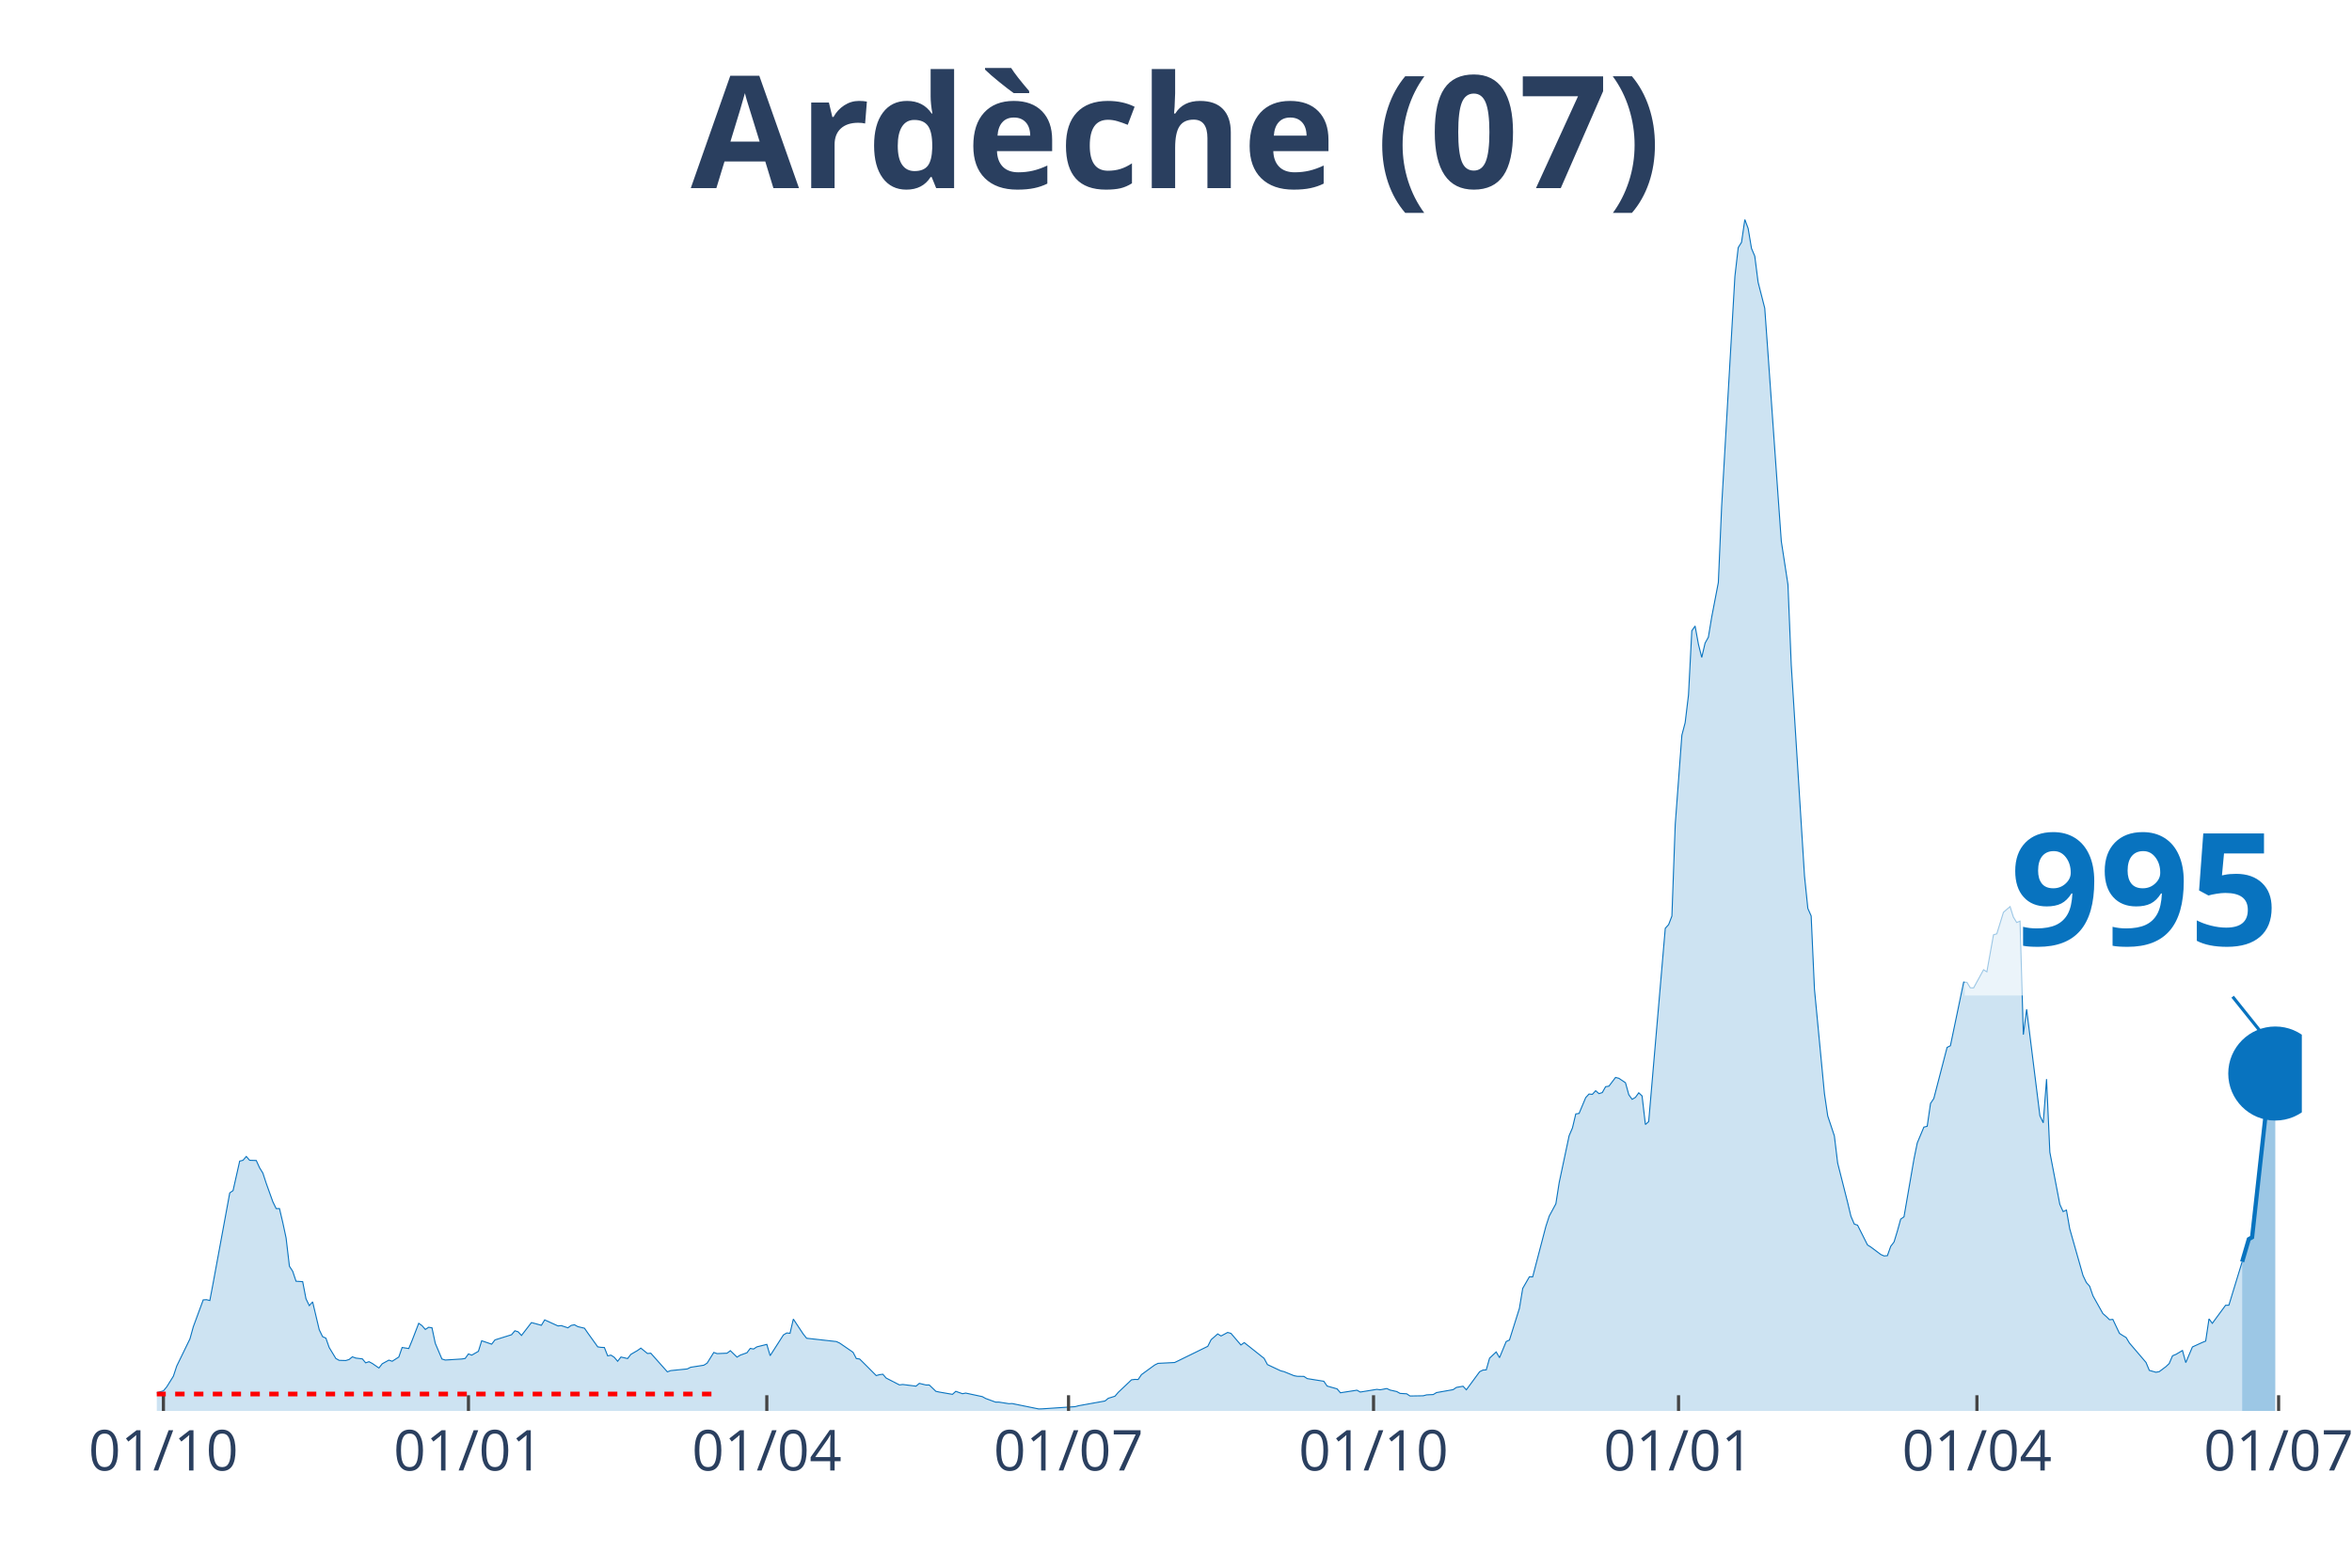
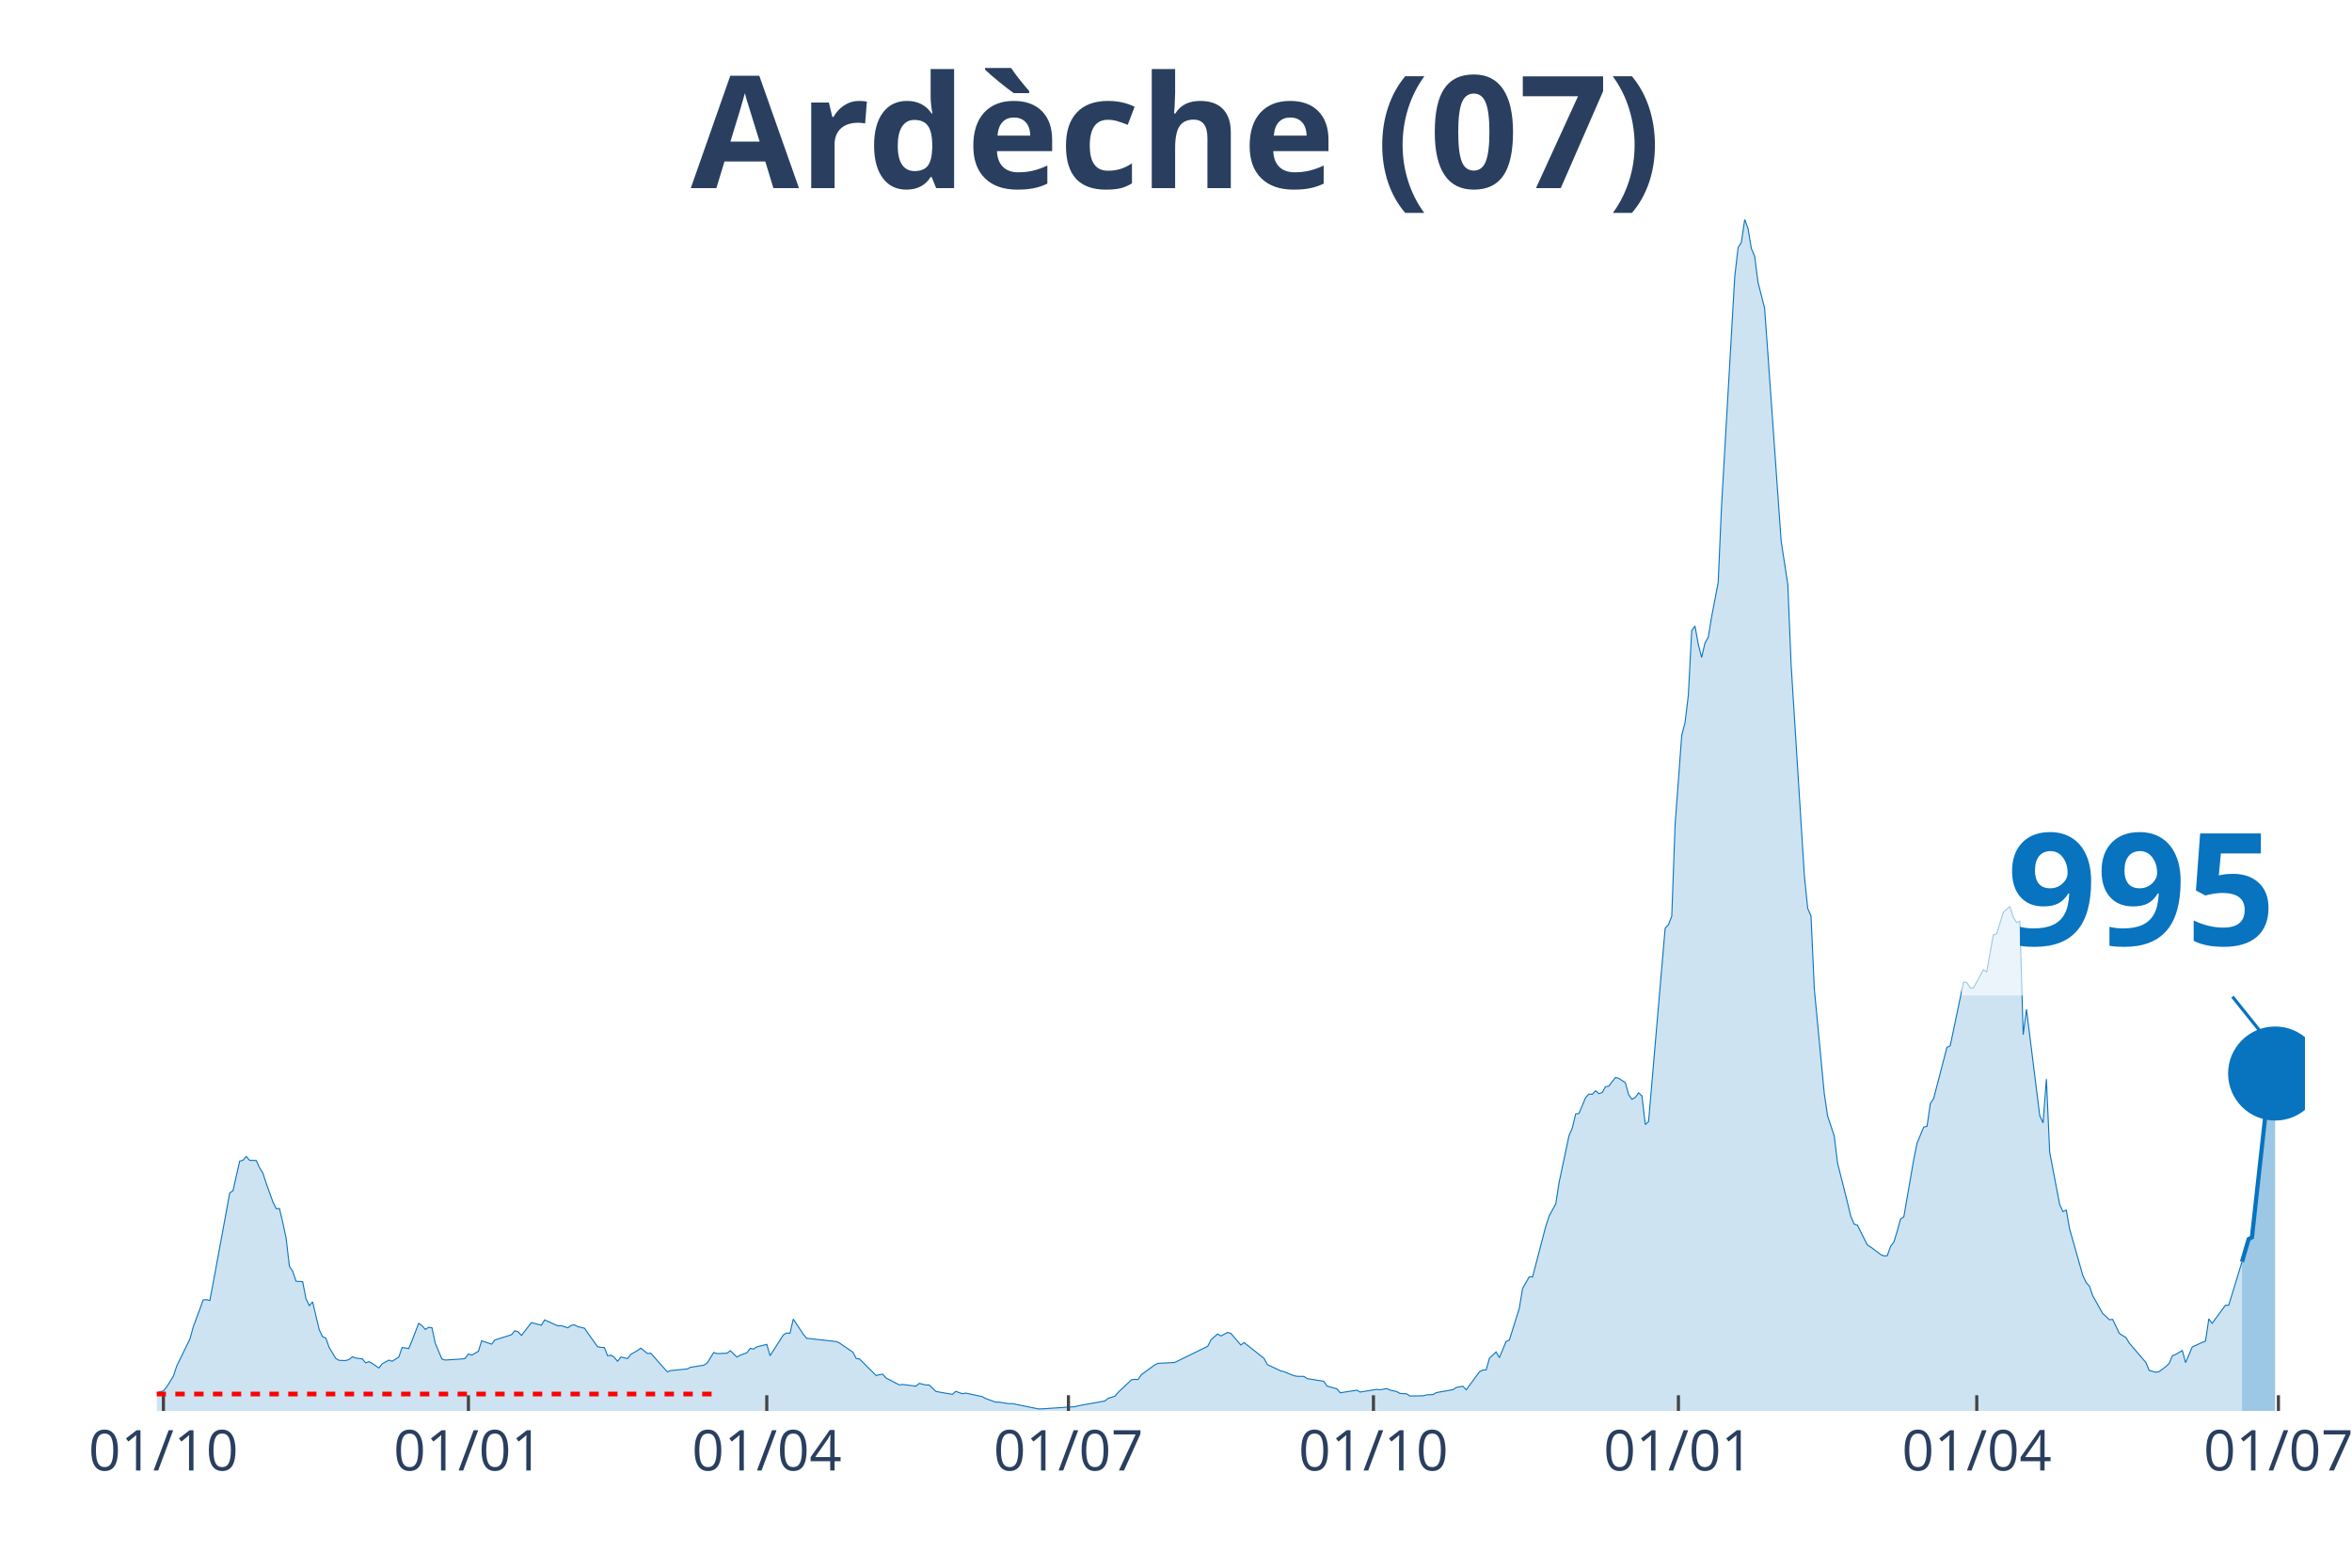
<svg xmlns="http://www.w3.org/2000/svg" class="main-svg" width="1125" height="750" style="" viewBox="0 0 750 500">
  <rect x="0" y="0" width="750" height="500" style="fill: rgb(0, 0, 0); fill-opacity: 0;" />
-   <defs id="defs-c86429">
+   <defs id="defs-4b0e37">
    <g class="clips">
-       <clipPath id="clipc86429xyplot" class="plotclip">
-         <rect width="684" height="380" />
+       <clipPath id="clip4b0e37xyplot" class="plotclip">
+         <rect width="685" height="380" />
      </clipPath>
-       <clipPath class="axesclip" id="clipc86429x">
-         <rect x="50" y="0" width="684" height="500" />
+       <clipPath class="axesclip" id="clip4b0e37x">
+         <rect x="50" y="0" width="685" height="500" />
      </clipPath>
-       <clipPath class="axesclip" id="clipc86429y">
+       <clipPath class="axesclip" id="clip4b0e37y">
        <rect x="0" y="70" width="750" height="380" />
      </clipPath>
-       <clipPath class="axesclip" id="clipc86429xy">
-         <rect x="50" y="70" width="684" height="380" />
+       <clipPath class="axesclip" id="clip4b0e37xy">
+         <rect x="50" y="70" width="685" height="380" />
      </clipPath>
    </g>
    <g class="gradients" />
  </defs>
  <g class="bglayer">
-     <rect class="bg" x="50" y="70" width="684" height="380" style="fill: rgb(0, 0, 0); fill-opacity: 0; stroke-width: 0;" />
+     <rect class="bg" x="50" y="70" width="685" height="380" style="fill: rgb(0, 0, 0); fill-opacity: 0; stroke-width: 0;" />
  </g>
  <g class="layer-below">
    <g class="imagelayer" />
    <g class="shapelayer" />
  </g>
  <g class="cartesianlayer">
    <g class="subplot xy">
      <g class="layer-subplot">
        <g class="shapelayer" />
        <g class="imagelayer" />
      </g>
      <g class="gridlayer">
        <g class="x">
          <path class="xgrid crisp" transform="translate(52.11,0)" d="M0,70v380" style="stroke: rgb(255, 255, 255); stroke-opacity: 1; stroke-width: 1px;" />
-           <path class="xgrid crisp" transform="translate(149.38,0)" d="M0,70v380" style="stroke: rgb(255, 255, 255); stroke-opacity: 1; stroke-width: 1px;" />
-           <path class="xgrid crisp" transform="translate(244.52,0)" d="M0,70v380" style="stroke: rgb(255, 255, 255); stroke-opacity: 1; stroke-width: 1px;" />
-           <path class="xgrid crisp" transform="translate(340.73,0)" d="M0,70v380" style="stroke: rgb(255, 255, 255); stroke-opacity: 1; stroke-width: 1px;" />
-           <path class="xgrid crisp" transform="translate(437.99,0)" d="M0,70v380" style="stroke: rgb(255, 255, 255); stroke-opacity: 1; stroke-width: 1px;" />
-           <path class="xgrid crisp" transform="translate(535.25,0)" d="M0,70v380" style="stroke: rgb(255, 255, 255); stroke-opacity: 1; stroke-width: 1px;" />
-           <path class="xgrid crisp" transform="translate(630.4,0)" d="M0,70v380" style="stroke: rgb(255, 255, 255); stroke-opacity: 1; stroke-width: 1px;" />
-           <path class="xgrid crisp" transform="translate(726.6,0)" d="M0,70v380" style="stroke: rgb(255, 255, 255); stroke-opacity: 1; stroke-width: 1px;" />
+           <path class="xgrid crisp" transform="translate(149.37,0)" d="M0,70v380" style="stroke: rgb(255, 255, 255); stroke-opacity: 1; stroke-width: 1px;" />
+           <path class="xgrid crisp" transform="translate(244.51,0)" d="M0,70v380" style="stroke: rgb(255, 255, 255); stroke-opacity: 1; stroke-width: 1px;" />
+           <path class="xgrid crisp" transform="translate(340.7,0)" d="M0,70v380" style="stroke: rgb(255, 255, 255); stroke-opacity: 1; stroke-width: 1px;" />
+           <path class="xgrid crisp" transform="translate(437.96,0)" d="M0,70v380" style="stroke: rgb(255, 255, 255); stroke-opacity: 1; stroke-width: 1px;" />
+           <path class="xgrid crisp" transform="translate(535.21,0)" d="M0,70v380" style="stroke: rgb(255, 255, 255); stroke-opacity: 1; stroke-width: 1px;" />
+           <path class="xgrid crisp" transform="translate(630.35,0)" d="M0,70v380" style="stroke: rgb(255, 255, 255); stroke-opacity: 1; stroke-width: 1px;" />
+           <path class="xgrid crisp" transform="translate(726.54,0)" d="M0,70v380" style="stroke: rgb(255, 255, 255); stroke-opacity: 1; stroke-width: 1px;" />
        </g>
        <g class="y" />
      </g>
      <g class="zerolinelayer" />
      <path class="xlines-below" />
      <path class="ylines-below" />
      <g class="overlines-below" />
      <g class="xaxislayer-below" />
      <g class="yaxislayer-below" />
      <g class="overaxes-below" />
-       <g class="plot" transform="translate(50, 70)" clip-path="url('#clipc86429xyplot')">
+       <g class="plot" transform="translate(50, 70)" clip-path="url('#clip4b0e37xyplot')">
        <g class="scatterlayer mlayer">
-           <g class="trace scatter trace20756b" style="stroke-miterlimit: 2;">
+           <g class="trace scatter trace3af7b7" style="stroke-miterlimit: 2;">
            <g class="fills">
              <g>
-                 <path class="js-fill" d="M664.97,380L-143.78,380L-143.78,379.47L-121.58,379.57L-120.52,379.47L-111,379.07L-109.95,379.07L-69.77,379.67L-68.72,379.6L-57.09,379.44L-56.03,379.34L-45.46,378.55L-44.4,378.58L-23.26,376.63L-22.2,376.59L-10.57,375.9L-9.51,376.4L-5.29,376.43L-4.23,375.9L-3.17,375.77L-2.11,374.84L2.11,373.59L3.17,372.33L5.29,368.92L6.34,365.72L10.57,357.02L11.63,353.19L14.8,344.59L15.86,344.53L16.91,344.79L17.97,339.2L23.26,310.47L24.32,309.71L26.43,300.32L27.49,300.06L28.54,298.84L29.6,300.06L31.72,300.13L32.77,302.44L33.83,304.16L34.89,307.4L37,313.28L38.06,315.47L39.12,315.47L40.17,319.9L41.23,324.85L42.29,333.85L43.34,335.47L44.4,338.64L46.52,338.77L47.57,344.23L48.63,346.41L49.69,345.22L51.8,354.11L52.86,356.3L53.92,356.79L54.97,359.77L57.09,363.27L58.15,363.87L60.26,363.93L61.32,363.6L62.37,362.74L63.43,363.14L65.55,363.4L66.6,364.66L67.66,364.3L68.72,364.86L70.83,366.31L71.89,364.96L74,363.8L75.06,364.16L77.17,362.81L78.23,359.77L80.35,360.1L81.4,357.55L83.52,352.06L84.57,352.79L85.63,354.01L86.69,353.32L87.75,353.49L88.8,358.44L90.92,363.44L91.98,363.77L97.26,363.44L98.32,363.27L99.38,361.82L100.43,362.21L102.55,360.99L103.6,357.62L106.78,358.71L107.83,357.35L109.95,356.69L111,356.36L113.12,355.7L114.18,354.44L115.23,354.77L116.29,355.93L119.46,351.83L120.52,352.1L122.63,352.69L123.69,350.97L127.92,352.89L128.98,352.79L131.09,353.49L132.15,352.72L133.21,352.53L134.26,353.12L136.38,353.62L137.43,355.14L140.61,359.57L141.66,359.73L142.72,359.77L143.78,362.44L144.83,362.21L145.89,362.91L146.95,364.16L148.01,362.81L150.12,363.3L151.18,361.95L153.29,360.73L154.35,359.97L156.46,361.68L157.52,361.59L162.81,367.54L163.86,367.14L169.15,366.61L170.21,366.08L174.44,365.42L175.49,364.76L177.61,361.35L178.66,361.72L181.84,361.59L182.89,360.79L185.01,362.84L186.06,362.21L188.18,361.45L189.24,360.06L190.29,360.26L191.35,359.57L194.52,358.78L195.58,362.38L199.81,355.77L200.87,355.14L201.92,355.24L202.98,350.71L206.15,355.5L207.21,356.82L216.72,357.88L217.78,358.38L222.01,361.29L223.07,363.3L224.12,363.44L225.18,364.49L229.41,368.73L230.47,368.43L231.52,368.3L232.58,369.52L236.81,371.7L237.87,371.57L242.1,372.1L243.15,371.21L245.27,371.73L246.32,371.73L248.44,373.75L249.5,373.98L253.72,374.71L254.78,373.75L256.9,374.51L257.95,374.31L263.24,375.44L264.3,376.03L267.47,377.19L268.53,377.19L271.7,377.69L272.75,377.65L281.21,379.37L282.27,379.34L292.84,378.64L293.9,378.35L302.36,376.83L303.41,375.97L305.53,375.31L306.58,374.08L310.81,370.08L311.87,369.95L312.93,369.98L313.98,368.43L318.21,365.35L319.27,364.83L324.56,364.56L325.61,364.06L335.13,359.4L336.19,357.29L338.3,355.44L339.36,356.1L341.47,354.97L342.53,355.27L345.7,358.97L346.76,358.21L353.1,363.24L354.16,365.22L358.39,367.21L359.44,367.47L362.62,368.76L363.67,368.96L365.79,368.99L366.84,369.69L372.13,370.54L373.19,372.07L376.36,372.96L377.42,374.21L382.7,373.39L383.76,373.98L389.04,373.12L390.1,373.26L392.22,372.86L393.27,373.35L395.39,373.82L396.45,374.41L398.56,374.54L399.62,375.24L403.85,375.17L404.9,374.88L407.02,374.78L408.07,374.15L413.36,373.22L414.42,372.5L416.53,372.13L417.59,373.26L421.82,367.5L422.87,366.97L423.93,366.91L424.99,363.17L427.1,361.19L428.16,363.01L430.28,357.88L431.33,357.39L434.5,347.3L435.56,340.92L437.68,337.22L438.73,337.25L442.96,321.09L444.02,317.85L446.13,313.94L447.19,307.17L450.36,292.22L451.42,289.74L452.48,285.28L453.53,285.12L455.65,280.06L456.7,278.93L457.76,279.03L458.82,277.88L459.88,278.8L460.93,278.47L461.99,276.59L463.05,276.42L465.16,273.64L466.22,273.91L468.33,275.33L469.39,279.16L470.45,280.62L471.51,279.99L472.56,278.54L473.62,279.53L474.68,288.65L475.73,287.73L481.02,226.07L482.08,224.91L483.13,222.17L484.19,193.01L486.31,164.48L487.36,160.48L488.42,151.65L489.48,131.18L490.53,129.66L491.59,135.48L492.65,139.68L493.71,135.12L494.76,133.23L495.82,126.82L497.94,115.78L498.99,91.55L503.22,18.15L504.28,8.96L505.34,7.27L506.39,0L507.45,2.88L508.51,9.22L509.56,11.7L510.62,20L512.74,28.3L513.79,42.98L516.96,87.84L518.02,102.62L520.14,116.44L521.19,142.03L525.42,209.41L526.48,219.72L527.54,222.14L528.59,245.48L531.77,278.77L532.82,285.91L534.94,292.29L535.99,300.95L539.17,313.51L540.22,317.91L541.28,320.39L542.34,320.76L545.51,327.07L546.57,327.73L549.74,330.11L550.79,330.57L551.85,330.48L552.91,327.5L553.97,326.11L555.02,322.67L556.08,318.84L557.14,318.08L560.31,299.73L561.37,294.54L563.48,289.48L564.54,289.22L565.6,281.94L566.65,280.35L570.88,264.06L571.94,263.53L576.17,243.23L577.22,243.33L578.28,245.05L579.34,245.08L582.51,239.29L583.57,239.95L585.68,228.15L586.74,227.82L588.85,220.98L589.91,220.05L590.97,219.16L592.02,222.5L593.08,224.22L594.14,223.79L595.2,259.99L596.25,251.89L600.48,285.84L601.54,288.12L602.6,274.17L603.65,297.48L606.83,314.11L607.88,316.42L608.94,315.93L610,321.95L614.23,336.82L615.28,339.04L616.34,340.23L617.4,343.3L620.57,348.96L621.63,349.88L622.68,350.91L623.74,350.81L625.85,355.27L626.91,355.96L627.97,356.59L629.03,358.35L634.31,364.53L635.37,367.07L637.48,367.67L638.54,367.47L640.66,365.88L641.71,364.89L642.77,362.41L643.83,361.98L645.94,360.73L647,364.59L649.11,359.6L650.17,359.11L652.28,358.15L653.34,357.72L654.4,350.64L655.46,352.06L659.68,346.31L660.74,346.28L664.97,332.43" style="fill: rgb(8, 115, 191); fill-opacity: 0.2; stroke-width: 0;" />
+                 <path class="js-fill" d="M664.92,380L-143.77,380L-143.77,379.47L-121.57,379.57L-120.51,379.47L-111,379.07L-109.94,379.07L-69.77,379.67L-68.71,379.6L-57.08,379.44L-56.03,379.34L-45.46,378.55L-44.4,378.58L-23.26,376.63L-22.2,376.59L-10.57,375.9L-9.51,376.4L-5.29,376.43L-4.23,375.9L-3.17,375.77L-2.11,374.84L2.11,373.59L3.17,372.33L5.29,368.92L6.34,365.72L10.57,357.02L11.63,353.19L14.8,344.59L15.86,344.53L16.91,344.79L17.97,339.2L23.26,310.47L24.31,309.71L26.43,300.32L27.48,300.06L28.54,298.84L29.6,300.06L31.71,300.13L32.77,302.44L33.83,304.16L34.88,307.4L37,313.28L38.06,315.47L39.11,315.47L40.17,319.9L41.23,324.85L42.28,333.85L43.34,335.47L44.4,338.64L46.51,338.77L47.57,344.23L48.63,346.41L49.68,345.22L51.8,354.11L52.85,356.3L53.91,356.79L54.97,359.77L57.08,363.27L58.14,363.87L60.25,363.93L61.31,363.6L62.37,362.74L63.43,363.14L65.54,363.4L66.6,364.66L67.65,364.3L68.71,364.86L70.83,366.31L71.88,364.96L74,363.8L75.05,364.16L77.17,362.81L78.23,359.77L80.34,360.1L81.4,357.55L83.51,352.06L84.57,352.79L85.63,354.01L86.68,353.32L87.74,353.49L88.8,358.44L90.91,363.44L91.97,363.77L97.25,363.44L98.31,363.27L99.37,361.82L100.42,362.21L102.54,360.99L103.6,357.62L106.77,358.71L107.82,357.35L109.94,356.69L111,356.36L113.11,355.7L114.17,354.44L115.22,354.77L116.28,355.93L119.45,351.83L120.51,352.1L122.62,352.69L123.68,350.97L127.91,352.89L128.97,352.79L131.08,353.49L132.14,352.72L133.19,352.53L134.25,353.12L136.37,353.62L137.42,355.14L140.59,359.57L141.65,359.73L142.71,359.77L143.77,362.44L144.82,362.21L145.88,362.91L146.94,364.16L147.99,362.81L150.11,363.3L151.17,361.95L153.28,360.73L154.34,359.97L156.45,361.68L157.51,361.59L162.79,367.54L163.85,367.14L169.14,366.61L170.19,366.08L174.42,365.42L175.48,364.76L177.59,361.35L178.65,361.72L181.82,361.59L182.88,360.79L184.99,362.84L186.05,362.21L188.16,361.45L189.22,360.06L190.28,360.26L191.33,359.57L194.51,358.78L195.56,362.38L199.79,355.77L200.85,355.14L201.91,355.24L202.96,350.71L206.13,355.5L207.19,356.82L216.71,357.88L217.76,358.38L221.99,361.29L223.05,363.3L224.1,363.44L225.16,364.49L229.39,368.73L230.45,368.43L231.5,368.3L232.56,369.52L236.79,371.7L237.85,371.57L242.08,372.1L243.13,371.21L245.25,371.73L246.3,371.73L248.42,373.75L249.48,373.98L253.7,374.71L254.76,373.75L256.88,374.51L257.93,374.31L263.22,375.44L264.27,376.03L267.45,377.19L268.5,377.19L271.67,377.69L272.73,377.65L281.19,379.37L282.25,379.34L292.82,378.64L293.87,378.35L302.33,376.83L303.39,375.97L305.5,375.31L306.56,374.08L310.79,370.08L311.84,369.95L312.9,369.98L313.96,368.43L318.19,365.35L319.24,364.83L324.53,364.56L325.59,364.06L335.1,359.4L336.16,357.29L338.27,355.44L339.33,356.1L341.44,354.97L342.5,355.27L345.67,358.97L346.73,358.21L353.07,363.24L354.13,365.22L358.36,367.21L359.41,367.47L362.58,368.76L363.64,368.96L365.76,368.99L366.81,369.69L372.1,370.54L373.16,372.07L376.33,372.96L377.38,374.21L382.67,373.39L383.73,373.98L389.01,373.12L390.07,373.26L392.18,372.86L393.24,373.35L395.35,373.82L396.41,374.41L398.53,374.54L399.58,375.24L403.81,375.17L404.87,374.88L406.98,374.78L408.04,374.15L413.33,373.22L414.38,372.5L416.5,372.13L417.55,373.26L421.78,367.5L422.84,366.97L423.9,366.91L424.95,363.17L427.07,361.19L428.13,363.01L430.24,357.88L431.3,357.39L434.47,347.3L435.52,340.92L437.64,337.22L438.7,337.25L442.92,321.09L443.98,317.85L446.1,313.94L447.15,307.17L450.32,292.22L451.38,289.74L452.44,285.28L453.5,285.12L455.61,280.06L456.67,278.93L457.72,279.03L458.78,277.88L459.84,278.8L460.9,278.47L461.95,276.59L463.01,276.42L465.12,273.64L466.18,273.91L468.29,275.33L469.35,279.16L470.41,280.62L471.47,279.99L472.52,278.54L473.58,279.53L474.64,288.65L475.69,287.73L480.98,226.07L482.04,224.91L483.09,222.17L484.15,193.01L486.27,164.48L487.32,160.48L488.38,151.65L489.44,131.18L490.49,129.66L491.55,135.48L492.61,139.68L493.67,135.12L494.72,133.23L495.78,126.82L497.89,115.78L498.95,91.55L503.18,18.15L504.24,8.96L505.29,7.27L506.35,0L507.41,2.88L508.46,9.22L509.52,11.7L510.58,20L512.69,28.3L513.75,42.98L516.92,87.84L517.98,102.62L520.09,116.44L521.15,142.03L525.38,209.41L526.44,219.72L527.49,222.14L528.55,245.48L531.72,278.77L532.78,285.91L534.89,292.29L535.95,300.95L539.12,313.51L540.18,317.91L541.23,320.39L542.29,320.76L545.46,327.07L546.52,327.73L549.69,330.11L550.75,330.57L551.81,330.48L552.86,327.5L553.92,326.11L554.98,322.67L556.03,318.84L557.09,318.08L560.26,299.73L561.32,294.54L563.43,289.48L564.49,289.22L565.55,281.94L566.6,280.35L570.83,264.06L571.89,263.53L576.12,243.23L577.18,243.33L578.23,245.05L579.29,245.08L582.46,239.29L583.52,239.95L585.63,228.15L586.69,227.82L588.8,220.98L589.86,220.05L590.92,219.16L591.98,222.5L593.03,224.22L594.09,223.79L595.15,259.99L596.2,251.89L600.43,285.84L601.49,288.12L602.55,274.17L603.6,297.48L606.77,314.11L607.83,316.42L608.89,315.93L609.95,321.95L614.17,336.82L615.23,339.04L616.29,340.23L617.35,343.3L620.52,348.96L621.57,349.88L622.63,350.91L623.69,350.81L625.8,355.27L626.86,355.96L627.92,356.59L628.97,358.35L634.26,364.53L635.32,367.07L637.43,367.67L638.49,367.47L640.6,365.88L641.66,364.89L642.72,362.41L643.77,361.98L645.89,360.73L646.94,364.59L649.06,359.6L650.12,359.11L652.23,358.15L653.29,357.72L654.34,350.64L655.4,352.06L659.63,346.31L660.69,346.28L664.92,332.43" style="fill: rgb(8, 115, 191); fill-opacity: 0.2; stroke-width: 0;" />
              </g>
            </g>
            <g class="errorbars" />
            <g class="lines">
-               <path class="js-line" d="M-143.78,379.47L-121.58,379.57L-120.52,379.47L-111,379.07L-109.95,379.07L-69.77,379.67L-68.72,379.6L-57.09,379.44L-56.03,379.34L-45.46,378.55L-44.4,378.58L-23.26,376.63L-22.2,376.59L-10.57,375.9L-9.51,376.4L-5.29,376.43L-4.23,375.9L-3.17,375.77L-2.11,374.84L2.11,373.59L3.17,372.33L5.29,368.92L6.34,365.72L10.57,357.02L11.63,353.19L14.8,344.59L15.86,344.53L16.91,344.79L17.97,339.2L23.26,310.47L24.32,309.71L26.43,300.32L27.49,300.06L28.54,298.84L29.6,300.06L31.72,300.13L32.77,302.44L33.83,304.16L34.89,307.4L37,313.28L38.06,315.47L39.12,315.47L40.17,319.9L41.23,324.85L42.29,333.85L43.34,335.47L44.4,338.64L46.52,338.77L47.57,344.23L48.63,346.41L49.69,345.22L51.8,354.11L52.86,356.3L53.92,356.79L54.97,359.77L57.09,363.27L58.15,363.87L60.26,363.93L61.32,363.6L62.37,362.74L63.43,363.14L65.55,363.4L66.6,364.66L67.66,364.3L68.72,364.86L70.83,366.31L71.89,364.96L74,363.8L75.06,364.16L77.17,362.81L78.23,359.77L80.35,360.1L81.4,357.55L83.52,352.06L84.57,352.79L85.63,354.01L86.69,353.32L87.75,353.49L88.8,358.44L90.92,363.44L91.98,363.77L97.26,363.44L98.32,363.27L99.38,361.82L100.43,362.21L102.55,360.99L103.6,357.62L106.78,358.71L107.83,357.35L109.95,356.69L111,356.36L113.12,355.7L114.18,354.44L115.23,354.77L116.29,355.93L119.46,351.83L120.52,352.1L122.63,352.69L123.69,350.97L127.92,352.89L128.98,352.79L131.09,353.49L132.15,352.72L133.21,352.53L134.26,353.12L136.38,353.62L137.43,355.14L140.61,359.57L141.66,359.73L142.72,359.77L143.78,362.44L144.83,362.21L145.89,362.91L146.95,364.16L148.01,362.81L150.12,363.3L151.18,361.95L153.29,360.73L154.35,359.97L156.46,361.68L157.52,361.59L162.81,367.54L163.86,367.14L169.15,366.61L170.21,366.08L174.44,365.42L175.49,364.76L177.61,361.35L178.66,361.72L181.84,361.59L182.89,360.79L185.01,362.84L186.06,362.21L188.18,361.45L189.24,360.06L190.29,360.26L191.35,359.57L194.52,358.78L195.58,362.38L199.81,355.77L200.87,355.14L201.92,355.24L202.98,350.71L206.15,355.5L207.21,356.82L216.72,357.88L217.78,358.38L222.01,361.29L223.07,363.3L224.12,363.44L225.18,364.49L229.41,368.73L230.47,368.43L231.52,368.3L232.58,369.52L236.81,371.7L237.87,371.57L242.1,372.1L243.15,371.21L245.27,371.73L246.32,371.73L248.44,373.75L249.5,373.98L253.72,374.71L254.78,373.75L256.9,374.51L257.95,374.31L263.24,375.44L264.3,376.03L267.47,377.19L268.53,377.19L271.7,377.69L272.75,377.65L281.21,379.37L282.27,379.34L292.84,378.64L293.9,378.35L302.36,376.83L303.41,375.97L305.53,375.31L306.58,374.08L310.81,370.08L311.87,369.95L312.93,369.98L313.98,368.43L318.21,365.35L319.27,364.83L324.56,364.56L325.61,364.06L335.13,359.4L336.19,357.29L338.3,355.44L339.36,356.1L341.47,354.97L342.53,355.27L345.7,358.97L346.76,358.21L353.1,363.24L354.16,365.22L358.39,367.21L359.44,367.47L362.62,368.76L363.67,368.96L365.79,368.99L366.84,369.69L372.13,370.54L373.19,372.07L376.36,372.96L377.42,374.21L382.7,373.39L383.76,373.98L389.04,373.12L390.1,373.26L392.22,372.86L393.27,373.35L395.39,373.82L396.45,374.41L398.56,374.54L399.62,375.24L403.85,375.17L404.9,374.88L407.02,374.78L408.07,374.15L413.36,373.22L414.42,372.5L416.53,372.13L417.59,373.26L421.82,367.5L422.87,366.97L423.93,366.91L424.99,363.17L427.1,361.19L428.16,363.01L430.28,357.88L431.33,357.39L434.5,347.3L435.56,340.92L437.68,337.22L438.73,337.25L442.96,321.09L444.02,317.85L446.13,313.94L447.19,307.17L450.36,292.22L451.42,289.74L452.48,285.28L453.53,285.12L455.65,280.06L456.7,278.93L457.76,279.03L458.82,277.88L459.88,278.8L460.93,278.47L461.99,276.59L463.05,276.42L465.16,273.64L466.22,273.91L468.33,275.33L469.39,279.16L470.45,280.62L471.51,279.99L472.56,278.54L473.62,279.53L474.68,288.65L475.73,287.73L481.02,226.07L482.08,224.91L483.13,222.17L484.19,193.01L486.31,164.48L487.36,160.48L488.42,151.65L489.48,131.18L490.53,129.66L491.59,135.48L492.65,139.68L493.71,135.12L494.76,133.23L495.82,126.82L497.94,115.78L498.99,91.55L503.22,18.15L504.28,8.96L505.34,7.27L506.39,0L507.45,2.88L508.51,9.22L509.56,11.7L510.62,20L512.74,28.3L513.79,42.98L516.96,87.84L518.02,102.62L520.14,116.44L521.19,142.03L525.42,209.41L526.48,219.72L527.54,222.14L528.59,245.48L531.77,278.77L532.82,285.91L534.94,292.29L535.99,300.95L539.17,313.51L540.22,317.91L541.28,320.39L542.34,320.76L545.51,327.07L546.57,327.73L549.74,330.11L550.79,330.57L551.85,330.48L552.91,327.5L553.97,326.11L555.02,322.67L556.08,318.84L557.14,318.08L560.31,299.73L561.37,294.54L563.48,289.48L564.54,289.22L565.6,281.94L566.65,280.35L570.88,264.06L571.94,263.53L576.17,243.23L577.22,243.33L578.28,245.05L579.34,245.08L582.51,239.29L583.57,239.95L585.68,228.15L586.74,227.82L588.85,220.98L589.91,220.05L590.97,219.16L592.02,222.5L593.08,224.22L594.14,223.79L595.2,259.99L596.25,251.89L600.48,285.84L601.54,288.12L602.6,274.17L603.65,297.48L606.83,314.11L607.88,316.42L608.94,315.93L610,321.95L614.23,336.82L615.28,339.04L616.34,340.23L617.4,343.3L620.57,348.96L621.63,349.88L622.68,350.91L623.74,350.81L625.85,355.27L626.91,355.96L627.97,356.59L629.03,358.35L634.31,364.53L635.37,367.07L637.48,367.67L638.54,367.47L640.66,365.88L641.71,364.89L642.77,362.41L643.83,361.98L645.94,360.73L647,364.59L649.11,359.6L650.17,359.11L652.28,358.15L653.34,357.72L654.4,350.64L655.46,352.06L659.68,346.31L660.74,346.28L664.97,332.43" style="vector-effect: non-scaling-stroke; fill: none; stroke: rgb(8, 115, 191); stroke-opacity: 1; stroke-width: 0.5px; opacity: 1;" />
+               <path class="js-line" d="M-143.77,379.47L-121.57,379.57L-120.51,379.47L-111,379.07L-109.94,379.07L-69.77,379.67L-68.71,379.6L-57.08,379.44L-56.03,379.34L-45.46,378.55L-44.4,378.58L-23.26,376.63L-22.2,376.59L-10.57,375.9L-9.51,376.4L-5.29,376.43L-4.23,375.9L-3.17,375.77L-2.11,374.84L2.11,373.59L3.17,372.33L5.29,368.92L6.34,365.72L10.57,357.02L11.63,353.19L14.8,344.59L15.86,344.53L16.91,344.79L17.97,339.2L23.26,310.47L24.31,309.71L26.43,300.32L27.48,300.06L28.54,298.84L29.6,300.06L31.71,300.13L32.77,302.44L33.83,304.16L34.88,307.4L37,313.28L38.06,315.47L39.11,315.47L40.17,319.9L41.23,324.85L42.28,333.85L43.34,335.47L44.4,338.64L46.51,338.77L47.57,344.23L48.63,346.41L49.68,345.22L51.8,354.11L52.85,356.3L53.91,356.79L54.97,359.77L57.08,363.27L58.14,363.87L60.25,363.93L61.31,363.6L62.37,362.74L63.43,363.14L65.54,363.4L66.6,364.66L67.65,364.3L68.71,364.86L70.83,366.31L71.88,364.96L74,363.8L75.05,364.16L77.17,362.81L78.23,359.77L80.34,360.1L81.4,357.55L83.51,352.06L84.57,352.79L85.63,354.01L86.68,353.32L87.74,353.49L88.8,358.44L90.91,363.44L91.97,363.77L97.25,363.44L98.31,363.27L99.37,361.82L100.42,362.21L102.54,360.99L103.6,357.62L106.77,358.71L107.82,357.35L109.94,356.69L111,356.36L113.11,355.7L114.17,354.44L115.22,354.77L116.28,355.93L119.45,351.83L120.51,352.1L122.62,352.69L123.68,350.97L127.91,352.89L128.97,352.79L131.08,353.49L132.14,352.72L133.19,352.53L134.25,353.12L136.37,353.62L137.42,355.14L140.59,359.57L141.65,359.73L142.71,359.77L143.77,362.44L144.82,362.21L145.88,362.91L146.94,364.16L147.99,362.81L150.11,363.3L151.17,361.95L153.28,360.73L154.34,359.97L156.45,361.68L157.51,361.59L162.79,367.54L163.85,367.14L169.14,366.61L170.19,366.08L174.42,365.42L175.48,364.76L177.59,361.35L178.65,361.72L181.82,361.59L182.88,360.79L184.99,362.84L186.05,362.21L188.16,361.45L189.22,360.06L190.28,360.26L191.33,359.57L194.51,358.78L195.56,362.38L199.79,355.77L200.85,355.14L201.91,355.24L202.96,350.71L206.13,355.5L207.19,356.82L216.71,357.88L217.76,358.38L221.99,361.29L223.05,363.3L224.1,363.44L225.16,364.49L229.39,368.73L230.45,368.43L231.5,368.3L232.56,369.52L236.79,371.7L237.85,371.57L242.08,372.1L243.13,371.21L245.25,371.73L246.3,371.73L248.42,373.75L249.48,373.98L253.7,374.71L254.76,373.75L256.88,374.51L257.93,374.31L263.22,375.44L264.27,376.03L267.45,377.19L268.5,377.19L271.67,377.69L272.73,377.65L281.19,379.37L282.25,379.34L292.82,378.64L293.87,378.35L302.33,376.83L303.39,375.97L305.5,375.31L306.56,374.08L310.79,370.08L311.84,369.95L312.9,369.98L313.96,368.43L318.19,365.35L319.24,364.83L324.53,364.56L325.59,364.06L335.1,359.4L336.16,357.29L338.27,355.44L339.33,356.1L341.44,354.97L342.5,355.27L345.67,358.97L346.73,358.21L353.07,363.24L354.13,365.22L358.36,367.21L359.41,367.47L362.58,368.76L363.64,368.96L365.76,368.99L366.81,369.69L372.1,370.54L373.16,372.07L376.33,372.96L377.38,374.21L382.67,373.39L383.73,373.98L389.01,373.12L390.07,373.26L392.18,372.86L393.24,373.35L395.35,373.82L396.41,374.41L398.53,374.54L399.58,375.24L403.81,375.17L404.87,374.88L406.98,374.78L408.04,374.15L413.33,373.22L414.38,372.5L416.5,372.13L417.55,373.26L421.78,367.5L422.84,366.97L423.9,366.91L424.95,363.17L427.07,361.19L428.13,363.01L430.24,357.88L431.3,357.39L434.47,347.3L435.52,340.92L437.64,337.22L438.7,337.25L442.92,321.09L443.98,317.85L446.1,313.94L447.15,307.17L450.32,292.22L451.38,289.74L452.44,285.28L453.5,285.12L455.61,280.06L456.67,278.93L457.72,279.03L458.78,277.88L459.84,278.8L460.9,278.47L461.95,276.59L463.01,276.42L465.12,273.64L466.18,273.91L468.29,275.33L469.35,279.16L470.41,280.62L471.47,279.99L472.52,278.54L473.58,279.53L474.64,288.65L475.69,287.73L480.98,226.07L482.04,224.91L483.09,222.17L484.15,193.01L486.27,164.48L487.32,160.48L488.38,151.65L489.44,131.18L490.49,129.66L491.55,135.48L492.61,139.68L493.67,135.12L494.72,133.23L495.78,126.82L497.89,115.78L498.95,91.55L503.18,18.15L504.24,8.96L505.29,7.27L506.35,0L507.41,2.88L508.46,9.22L509.52,11.7L510.58,20L512.69,28.3L513.75,42.98L516.92,87.84L517.98,102.62L520.09,116.44L521.15,142.03L525.38,209.41L526.44,219.72L527.49,222.14L528.55,245.48L531.72,278.77L532.78,285.91L534.89,292.29L535.95,300.95L539.12,313.51L540.18,317.91L541.23,320.39L542.29,320.76L545.46,327.07L546.52,327.73L549.69,330.11L550.75,330.57L551.81,330.48L552.86,327.5L553.92,326.11L554.98,322.67L556.03,318.84L557.09,318.08L560.26,299.73L561.32,294.54L563.43,289.48L564.49,289.22L565.55,281.94L566.6,280.35L570.83,264.06L571.89,263.53L576.12,243.23L577.18,243.33L578.23,245.05L579.29,245.08L582.46,239.29L583.52,239.95L585.63,228.15L586.69,227.82L588.8,220.98L589.86,220.05L590.92,219.16L591.98,222.5L593.03,224.22L594.09,223.79L595.15,259.99L596.2,251.89L600.43,285.84L601.49,288.12L602.55,274.17L603.6,297.48L606.77,314.11L607.83,316.42L608.89,315.93L609.95,321.95L614.17,336.82L615.23,339.04L616.29,340.23L617.35,343.3L620.52,348.96L621.57,349.88L622.63,350.91L623.69,350.81L625.8,355.27L626.86,355.96L627.92,356.59L628.97,358.35L634.26,364.53L635.32,367.07L637.43,367.67L638.49,367.47L640.6,365.88L641.66,364.89L642.72,362.41L643.77,361.98L645.89,360.73L646.94,364.59L649.06,359.6L650.12,359.11L652.23,358.15L653.29,357.72L654.34,350.64L655.4,352.06L659.63,346.31L660.69,346.28L664.92,332.43" style="vector-effect: non-scaling-stroke; fill: none; stroke: rgb(8, 115, 191); stroke-opacity: 1; stroke-width: 0.5px; opacity: 1;" />
            </g>
            <g class="points" />
            <g class="text" />
          </g>
-           <g class="trace scatter trace67f986" style="stroke-miterlimit: 2;">
+           <g class="trace scatter trace131389" style="stroke-miterlimit: 2;">
            <g class="fills">
              <g>
-                 <path class="js-fill" d="M675.54,380L664.97,380L664.97,332.43L667.09,325.22L668.14,324.62L673.43,276.72L674.49,272.52L675.54,272.39" style="fill: rgb(8, 115, 191); fill-opacity: 0.4; stroke-width: 0;" />
+                 <path class="js-fill" d="M675.49,380L664.92,380L664.92,332.43L667.03,325.22L668.09,324.62L673.37,276.72L674.43,272.52L675.49,272.39" style="fill: rgb(8, 115, 191); fill-opacity: 0.4; stroke-width: 0;" />
              </g>
            </g>
            <g class="errorbars" />
            <g class="lines">
-               <path class="js-line" d="M664.97,332.43L667.09,325.22L668.14,324.62L673.43,276.72L674.49,272.52L675.54,272.39" style="vector-effect: non-scaling-stroke; fill: none; stroke: rgb(8, 115, 191); stroke-opacity: 1; stroke-width: 2px; opacity: 1;" />
+               <path class="js-line" d="M664.92,332.43L667.03,325.22L668.09,324.62L673.37,276.72L674.43,272.52L675.49,272.39" style="vector-effect: non-scaling-stroke; fill: none; stroke: rgb(8, 115, 191); stroke-opacity: 1; stroke-width: 2px; opacity: 1;" />
            </g>
            <g class="points" />
            <g class="text" />
          </g>
-           <g class="trace scatter tracebdd2ed" style="stroke-miterlimit: 2; opacity: 1;">
+           <g class="trace scatter traced6dc2b" style="stroke-miterlimit: 2; opacity: 1;">
            <g class="fills" />
            <g class="errorbars" />
            <g class="lines" />
            <g class="points">
-               <path class="point" transform="translate(675.54,272.39)" d="M15,0A15,15 0 1,1 0,-15A15,15 0 0,1 15,0Z" style="opacity: 1; stroke-width: 0px; fill: rgb(8, 115, 191); fill-opacity: 1;" />
+               <path class="point" transform="translate(675.49,272.39)" d="M15,0A15,15 0 1,1 0,-15A15,15 0 0,1 15,0Z" style="opacity: 1; stroke-width: 0px; fill: rgb(8, 115, 191); fill-opacity: 1;" />
            </g>
            <g class="text" />
          </g>
        </g>
      </g>
      <g class="overplot" />
      <path class="xlines-above crisp" style="fill: none; stroke-width: 1px; stroke: rgb(0, 0, 0); stroke-opacity: 0;" d="" />
      <path class="ylines-above crisp" style="fill: none;" d="M0,0" />
      <g class="overlines-above" />
      <g class="xaxislayer-above">
        <path class="xtick ticks crisp" d="M0,450v-5" transform="translate(52.11,0)" style="stroke: rgb(68, 68, 68); stroke-opacity: 1; stroke-width: 1px;" />
-         <path class="xtick ticks crisp" d="M0,450v-5" transform="translate(149.38,0)" style="stroke: rgb(68, 68, 68); stroke-opacity: 1; stroke-width: 1px;" />
-         <path class="xtick ticks crisp" d="M0,450v-5" transform="translate(244.52,0)" style="stroke: rgb(68, 68, 68); stroke-opacity: 1; stroke-width: 1px;" />
-         <path class="xtick ticks crisp" d="M0,450v-5" transform="translate(340.73,0)" style="stroke: rgb(68, 68, 68); stroke-opacity: 1; stroke-width: 1px;" />
-         <path class="xtick ticks crisp" d="M0,450v-5" transform="translate(437.99,0)" style="stroke: rgb(68, 68, 68); stroke-opacity: 1; stroke-width: 1px;" />
-         <path class="xtick ticks crisp" d="M0,450v-5" transform="translate(535.25,0)" style="stroke: rgb(68, 68, 68); stroke-opacity: 1; stroke-width: 1px;" />
-         <path class="xtick ticks crisp" d="M0,450v-5" transform="translate(630.4,0)" style="stroke: rgb(68, 68, 68); stroke-opacity: 1; stroke-width: 1px;" />
-         <path class="xtick ticks crisp" d="M0,450v-5" transform="translate(726.6,0)" style="stroke: rgb(68, 68, 68); stroke-opacity: 1; stroke-width: 1px;" />
+         <path class="xtick ticks crisp" d="M0,450v-5" transform="translate(149.37,0)" style="stroke: rgb(68, 68, 68); stroke-opacity: 1; stroke-width: 1px;" />
+         <path class="xtick ticks crisp" d="M0,450v-5" transform="translate(244.51,0)" style="stroke: rgb(68, 68, 68); stroke-opacity: 1; stroke-width: 1px;" />
+         <path class="xtick ticks crisp" d="M0,450v-5" transform="translate(340.7,0)" style="stroke: rgb(68, 68, 68); stroke-opacity: 1; stroke-width: 1px;" />
+         <path class="xtick ticks crisp" d="M0,450v-5" transform="translate(437.96,0)" style="stroke: rgb(68, 68, 68); stroke-opacity: 1; stroke-width: 1px;" />
+         <path class="xtick ticks crisp" d="M0,450v-5" transform="translate(535.21,0)" style="stroke: rgb(68, 68, 68); stroke-opacity: 1; stroke-width: 1px;" />
+         <path class="xtick ticks crisp" d="M0,450v-5" transform="translate(630.35,0)" style="stroke: rgb(68, 68, 68); stroke-opacity: 1; stroke-width: 1px;" />
+         <path class="xtick ticks crisp" d="M0,450v-5" transform="translate(726.54,0)" style="stroke: rgb(68, 68, 68); stroke-opacity: 1; stroke-width: 1px;" />
        <g class="xtick">
          <text text-anchor="middle" x="0" y="469" transform="translate(52.11,0)" style="font-family: 'Open Sans', verdana, arial, sans-serif; font-size: 18px; fill: rgb(42, 63, 95); fill-opacity: 1; white-space: pre;">01/10</text>
        </g>
        <g class="xtick">
-           <text text-anchor="middle" x="0" y="469" transform="translate(149.38,0)" style="font-family: 'Open Sans', verdana, arial, sans-serif; font-size: 18px; fill: rgb(42, 63, 95); fill-opacity: 1; white-space: pre;">01/01</text>
+           <text text-anchor="middle" x="0" y="469" transform="translate(149.37,0)" style="font-family: 'Open Sans', verdana, arial, sans-serif; font-size: 18px; fill: rgb(42, 63, 95); fill-opacity: 1; white-space: pre;">01/01</text>
        </g>
        <g class="xtick">
-           <text text-anchor="middle" x="0" y="469" transform="translate(244.52,0)" style="font-family: 'Open Sans', verdana, arial, sans-serif; font-size: 18px; fill: rgb(42, 63, 95); fill-opacity: 1; white-space: pre;">01/04</text>
+           <text text-anchor="middle" x="0" y="469" transform="translate(244.51,0)" style="font-family: 'Open Sans', verdana, arial, sans-serif; font-size: 18px; fill: rgb(42, 63, 95); fill-opacity: 1; white-space: pre;">01/04</text>
        </g>
        <g class="xtick">
-           <text text-anchor="middle" x="0" y="469" transform="translate(340.73,0)" style="font-family: 'Open Sans', verdana, arial, sans-serif; font-size: 18px; fill: rgb(42, 63, 95); fill-opacity: 1; white-space: pre;">01/07</text>
+           <text text-anchor="middle" x="0" y="469" transform="translate(340.7,0)" style="font-family: 'Open Sans', verdana, arial, sans-serif; font-size: 18px; fill: rgb(42, 63, 95); fill-opacity: 1; white-space: pre;">01/07</text>
        </g>
        <g class="xtick">
-           <text text-anchor="middle" x="0" y="469" transform="translate(437.99,0)" style="font-family: 'Open Sans', verdana, arial, sans-serif; font-size: 18px; fill: rgb(42, 63, 95); fill-opacity: 1; white-space: pre;">01/10</text>
+           <text text-anchor="middle" x="0" y="469" transform="translate(437.96,0)" style="font-family: 'Open Sans', verdana, arial, sans-serif; font-size: 18px; fill: rgb(42, 63, 95); fill-opacity: 1; white-space: pre;">01/10</text>
        </g>
        <g class="xtick">
-           <text text-anchor="middle" x="0" y="469" transform="translate(535.25,0)" style="font-family: 'Open Sans', verdana, arial, sans-serif; font-size: 18px; fill: rgb(42, 63, 95); fill-opacity: 1; white-space: pre;">01/01</text>
+           <text text-anchor="middle" x="0" y="469" transform="translate(535.21,0)" style="font-family: 'Open Sans', verdana, arial, sans-serif; font-size: 18px; fill: rgb(42, 63, 95); fill-opacity: 1; white-space: pre;">01/01</text>
        </g>
        <g class="xtick">
-           <text text-anchor="middle" x="0" y="469" transform="translate(630.4,0)" style="font-family: 'Open Sans', verdana, arial, sans-serif; font-size: 18px; fill: rgb(42, 63, 95); fill-opacity: 1; white-space: pre;">01/04</text>
+           <text text-anchor="middle" x="0" y="469" transform="translate(630.35,0)" style="font-family: 'Open Sans', verdana, arial, sans-serif; font-size: 18px; fill: rgb(42, 63, 95); fill-opacity: 1; white-space: pre;">01/04</text>
        </g>
        <g class="xtick">
-           <text text-anchor="middle" x="0" y="469" transform="translate(726.6,0)" style="font-family: 'Open Sans', verdana, arial, sans-serif; font-size: 18px; fill: rgb(42, 63, 95); fill-opacity: 1; white-space: pre;">01/07</text>
+           <text text-anchor="middle" x="0" y="469" transform="translate(726.54,0)" style="font-family: 'Open Sans', verdana, arial, sans-serif; font-size: 18px; fill: rgb(42, 63, 95); fill-opacity: 1; white-space: pre;">01/07</text>
        </g>
      </g>
      <g class="yaxislayer-above" />
      <g class="overaxes-above" />
    </g>
  </g>
  <g class="polarlayer" />
  <g class="ternarylayer" />
  <g class="geolayer" />
  <g class="funnelarealayer" />
  <g class="pielayer" />
  <g class="treemaplayer" />
  <g class="sunburstlayer" />
  <g class="glimages" />
-   <defs id="topdefs-c86429">
+   <defs id="topdefs-4b0e37">
    <g class="clips" />
  </defs>
  <g class="layer-above">
    <g class="imagelayer" />
    <g class="shapelayer">
-       <path data-index="0" fill-rule="evenodd" d="M-544.14,444.6L228.66,444.6" clip-path="url('#clipc86429xy')" style="opacity: 1; stroke: rgb(255, 0, 0); stroke-opacity: 1; fill: rgb(0, 0, 0); fill-opacity: 0; stroke-dasharray: 3px, 3px; stroke-width: 1.5px;" />
+       <path data-index="0" fill-rule="evenodd" d="M-544.09,444.6L228.65,444.6" clip-path="url('#clip4b0e37xy')" style="opacity: 1; stroke: rgb(255, 0, 0); stroke-opacity: 1; fill: rgb(0, 0, 0); fill-opacity: 0; stroke-dasharray: 3px, 3px; stroke-width: 1.5px;" />
    </g>
  </g>
  <g class="infolayer">
    <g class="g-gtitle">
      <text class="gtitle" x="375" y="25" text-anchor="middle" dy="0.7em" style="font-family: 'Open Sans', verdana, arial, sans-serif; font-size: 50px; fill: rgb(42, 63, 95); opacity: 1; font-weight: normal; white-space: pre;">
        <tspan style="font-weight:bold">Ardèche (07)</tspan>
      </text>
    </g>
    <g class="g-xtitle" />
    <g class="annotation" data-index="0" style="opacity: 1;">
-       <g class="annotation-text-g" transform="rotate(0,683.54,282.39)">
-         <g class="cursor-pointer" transform="translate(626, 246)">
+       <g class="annotation-text-g" transform="rotate(0,683.49,282.39)">
+         <g class="cursor-pointer" transform="translate(625, 246)">
          <rect class="bg" x="0.5" y="0.5" width="115" height="71" style="stroke-width: 1px; stroke: rgb(0, 0, 0); stroke-opacity: 0; fill: rgb(255, 255, 255); fill-opacity: 0.6;" />
          <text class="annotation-text" text-anchor="middle" x="57.812" y="55.5" style="font-family: 'Open Sans', verdana, arial, sans-serif; font-size: 50px; fill: rgb(8, 115, 191); fill-opacity: 1; white-space: pre;">
            <tspan style="font-weight:bold">995 </tspan>
          </text>
        </g>
      </g>
      <g class="annotation-arrow-g" style="opacity: 1;">
-         <path d="M711.94,317.89L723.54,332.39" style="stroke-width: 1px; stroke: rgb(8, 115, 191); stroke-opacity: 1; stroke-dasharray: 0px, 0px, 18.569px, 18.569px;" />
+         <path d="M711.89,317.89L723.49,332.39" style="stroke-width: 1px; stroke: rgb(8, 115, 191); stroke-opacity: 1; stroke-dasharray: 0px, 0px, 18.569px, 18.569px;" />
      </g>
    </g>
  </g>
</svg>
